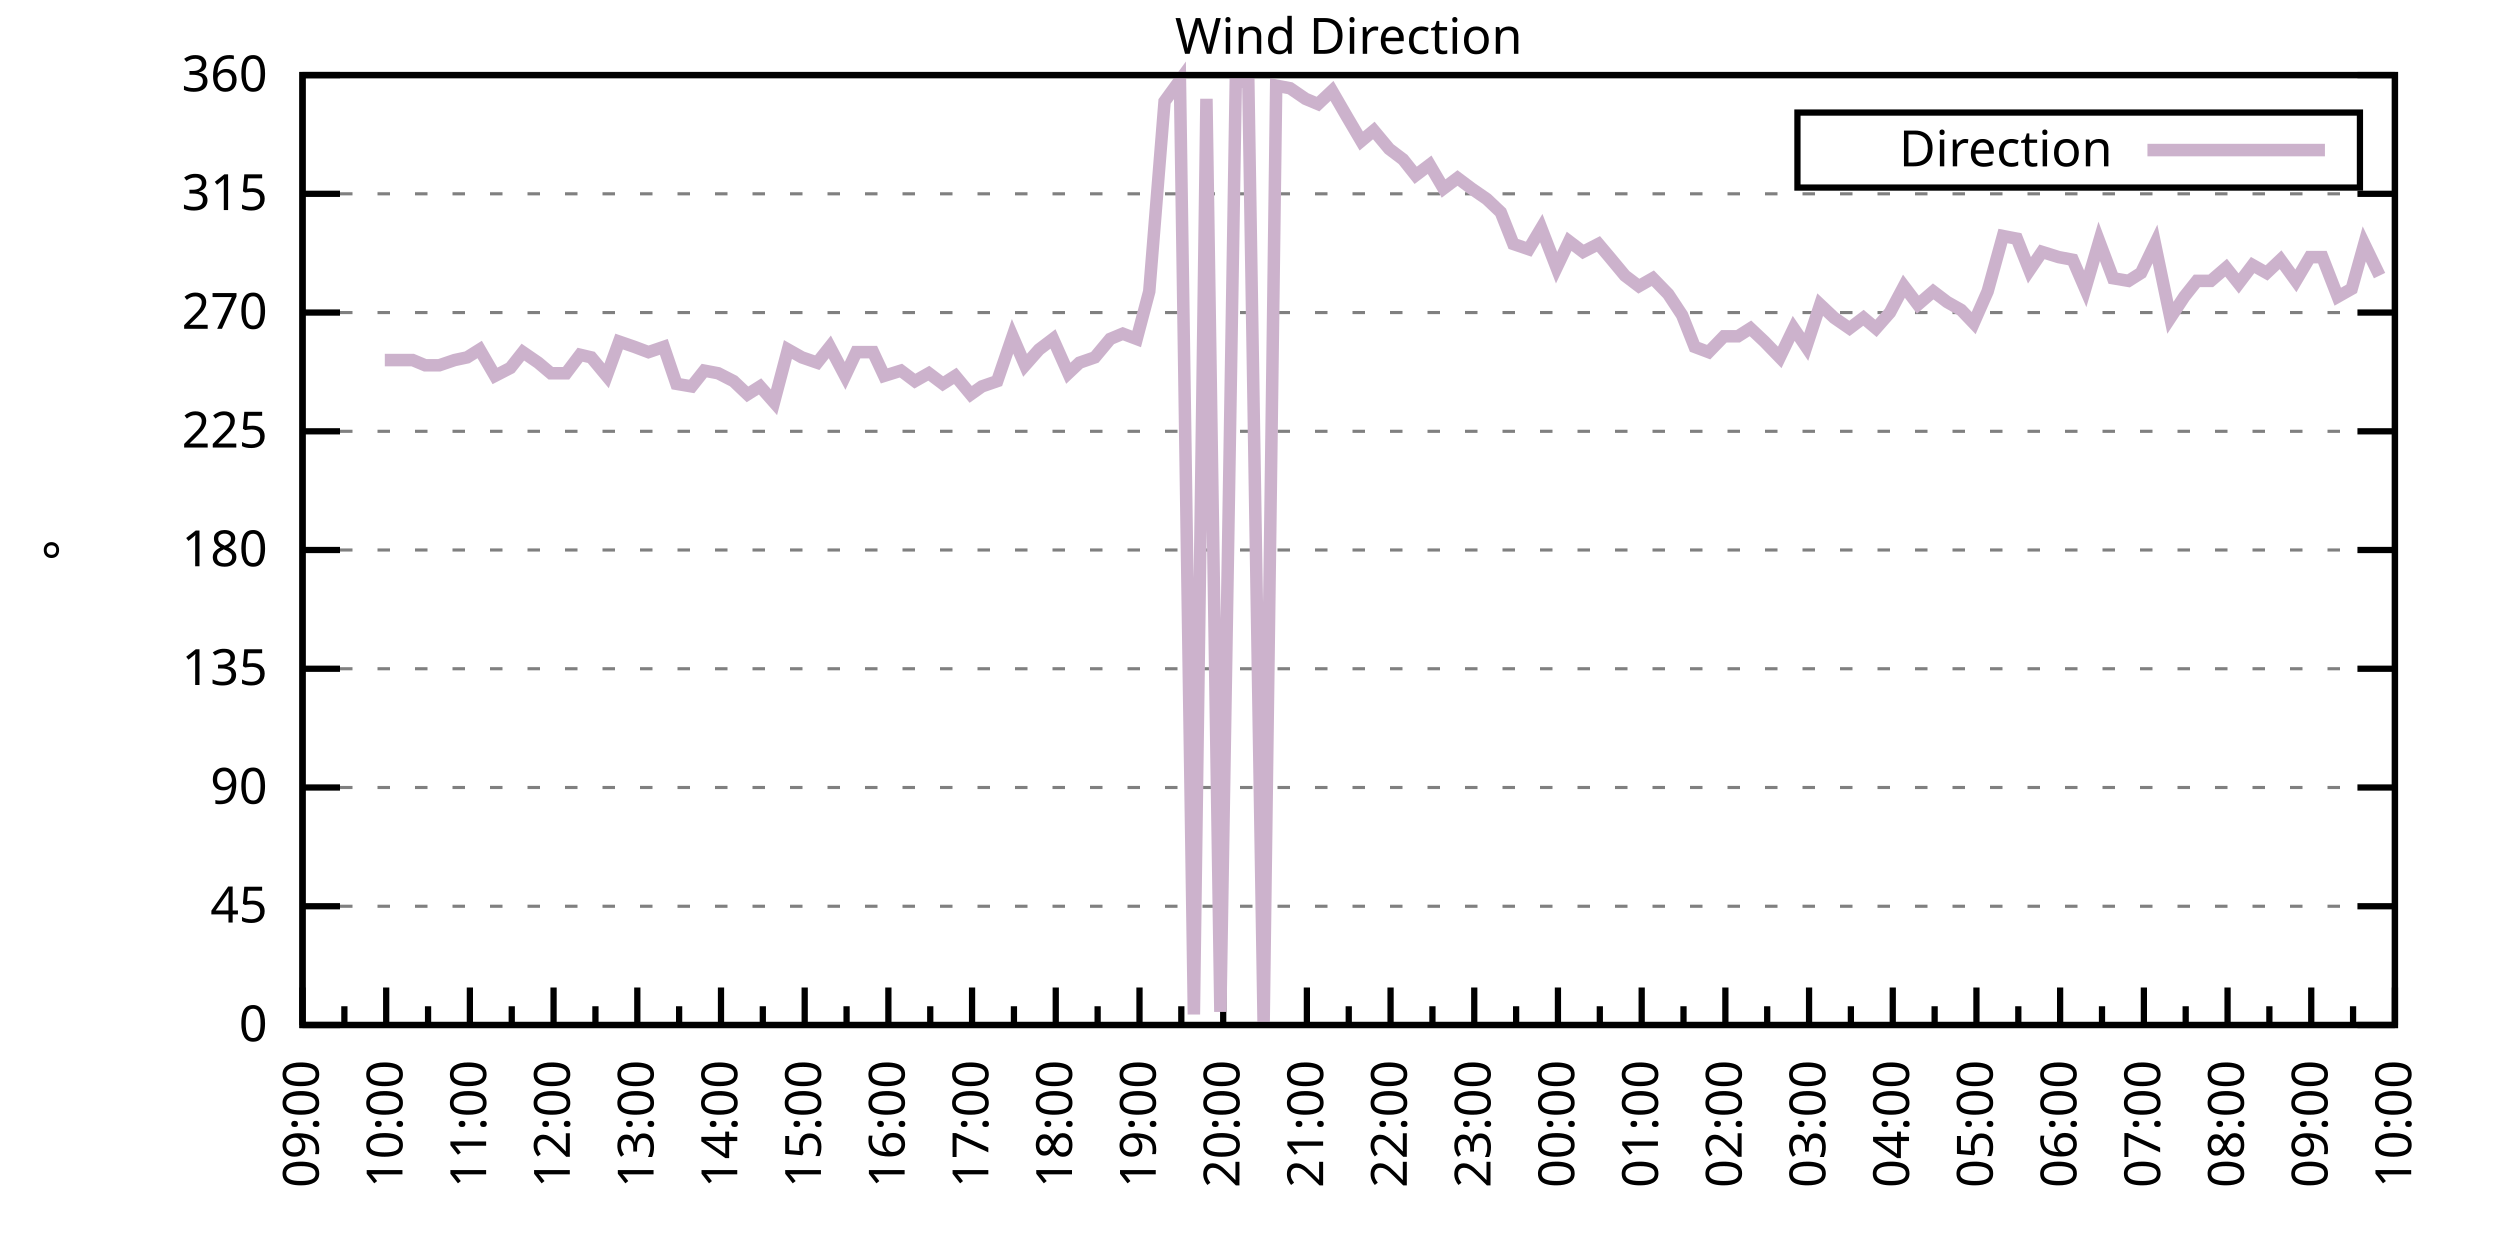
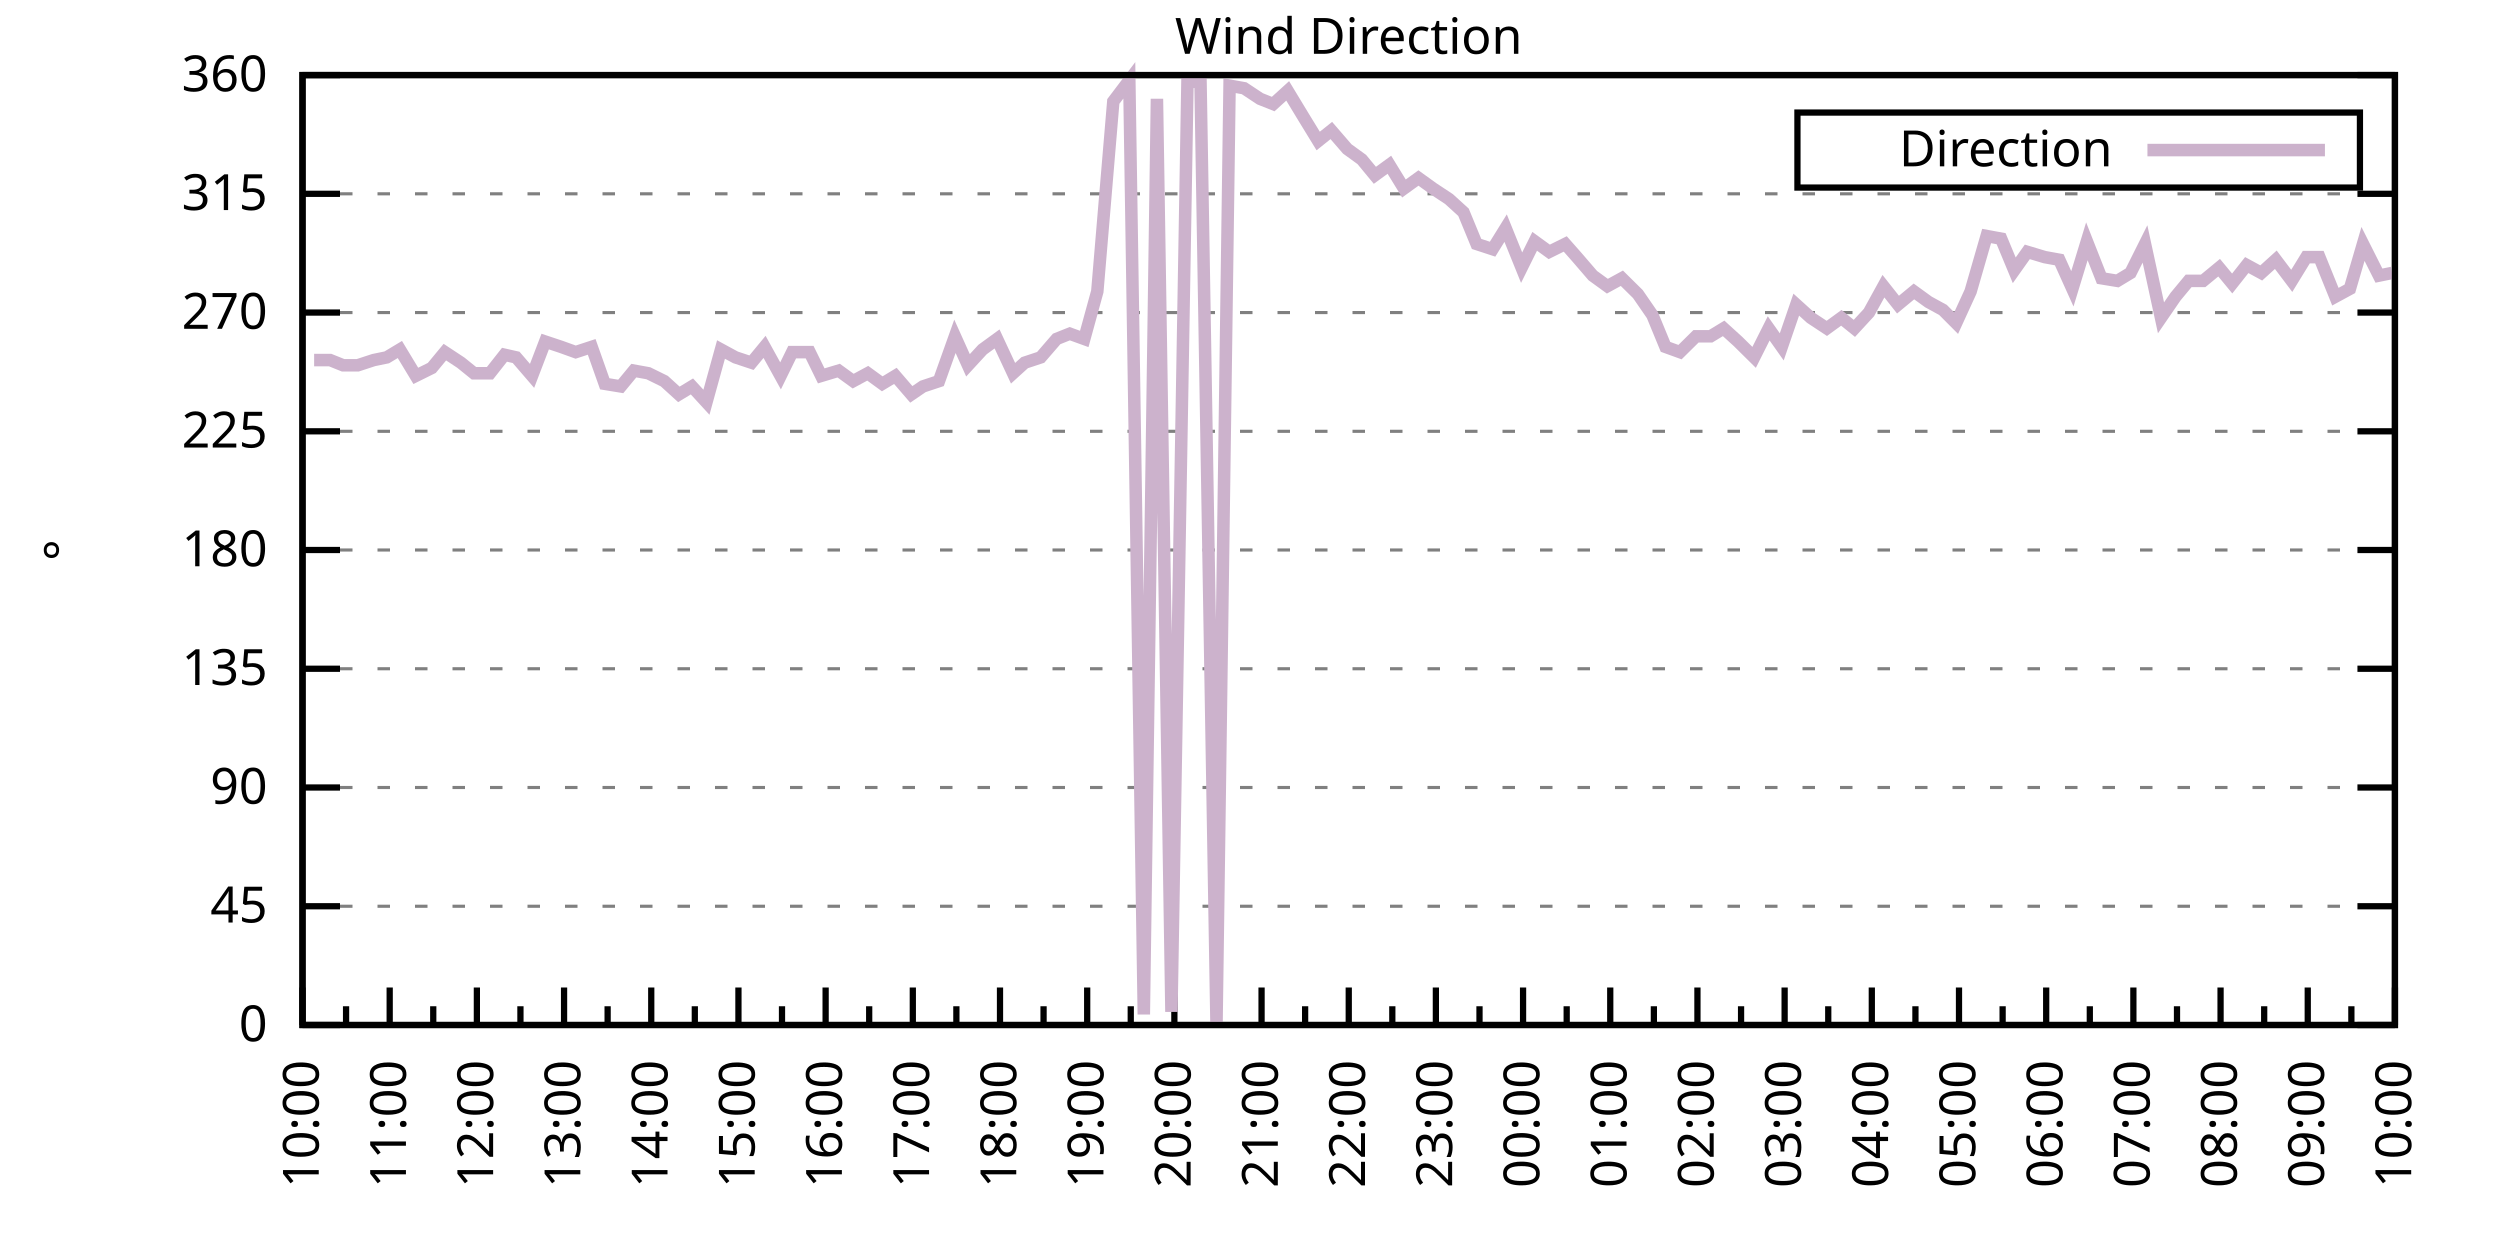
<svg xmlns="http://www.w3.org/2000/svg" xmlns:xlink="http://www.w3.org/1999/xlink" width="400" height="200" viewBox="0 0 400 200">
  <g id="gnuplot_canvas">
    <rect x="0" y="0" width="400" height="200" fill="none" />
    <defs>
      <circle id="gpDot" r="0.5" stroke-width="0.5" stroke="currentColor" />
      <path id="gpPt0" stroke-width="0.333" stroke="currentColor" d="M-1,0 h2 M0,-1 v2" />
      <path id="gpPt1" stroke-width="0.333" stroke="currentColor" d="M-1,-1 L1,1 M1,-1 L-1,1" />
      <path id="gpPt2" stroke-width="0.333" stroke="currentColor" d="M-1,0 L1,0 M0,-1 L0,1 M-1,-1 L1,1 M-1,1 L1,-1" />
      <rect id="gpPt3" stroke-width="0.333" stroke="currentColor" x="-1" y="-1" width="2" height="2" />
      <rect id="gpPt4" stroke-width="0.333" stroke="currentColor" fill="currentColor" x="-1" y="-1" width="2" height="2" />
      <circle id="gpPt5" stroke-width="0.333" stroke="currentColor" cx="0" cy="0" r="1" />
      <use xlink:href="#gpPt5" id="gpPt6" fill="currentColor" stroke="none" />
      <path id="gpPt7" stroke-width="0.333" stroke="currentColor" d="M0,-1.33 L-1.33,0.67 L1.33,0.67 z" />
      <use xlink:href="#gpPt7" id="gpPt8" fill="currentColor" stroke="none" />
      <use xlink:href="#gpPt7" id="gpPt9" stroke="currentColor" transform="rotate(180)" />
      <use xlink:href="#gpPt9" id="gpPt10" fill="currentColor" stroke="none" />
      <use xlink:href="#gpPt3" id="gpPt11" stroke="currentColor" transform="rotate(45)" />
      <use xlink:href="#gpPt11" id="gpPt12" fill="currentColor" stroke="none" />
      <path id="gpPt13" stroke-width="0.333" stroke="currentColor" d="M0,1.330 L1.265,0.411 L0.782,-1.067 L-0.782,-1.076 L-1.265,0.411 z" />
      <use xlink:href="#gpPt13" id="gpPt14" fill="currentColor" stroke="none" />
      <filter id="textbox" filterUnits="objectBoundingBox" x="0" y="0" height="1" width="1">
        <feFlood flood-color="white" flood-opacity="1" result="bgnd" />
        <feComposite in="SourceGraphic" in2="bgnd" operator="atop" />
      </filter>
      <filter id="greybox" filterUnits="objectBoundingBox" x="0" y="0" height="1" width="1">
        <feFlood flood-color="lightgrey" flood-opacity="1" result="grey" />
        <feComposite in="SourceGraphic" in2="grey" operator="atop" />
      </filter>
    </defs>
    <g fill="none" color="white" stroke="currentColor" stroke-width="1.00" stroke-linecap="butt" stroke-linejoin="miter">
</g>
    <g fill="none" color="black" stroke="currentColor" stroke-width="1.00" stroke-linecap="butt" stroke-linejoin="miter">
      <g stroke="none" shape-rendering="crispEdges">
        <polygon fill="rgb(255, 255, 255)" points="48.40,164.00 383.18,164.00 383.18,12.02 48.40,12.02 " />
      </g>
    </g>
    <g fill="none" color="black" stroke="currentColor" stroke-width="1.00" stroke-linecap="butt" stroke-linejoin="miter">
</g>
    <g fill="none" color="black" stroke="black" stroke-width="0.50" stroke-linecap="butt" stroke-linejoin="miter">
</g>
    <g fill="none" color="gray" stroke="currentColor" stroke-width="0.50" stroke-linecap="butt" stroke-linejoin="miter">
      <path stroke="gray" stroke-dasharray="2,4" class="gridline" d="M48.40,164.00 L383.19,164.00  " />
    </g>
    <g fill="none" color="gray" stroke="gray" stroke-width="1.00" stroke-linecap="butt" stroke-linejoin="miter">
</g>
    <g fill="none" color="black" stroke="currentColor" stroke-width="1.00" stroke-linecap="butt" stroke-linejoin="miter">
      <path stroke="black" d="M48.40,164.00 L54.40,164.00 M383.19,164.00 L377.19,164.00  " />
      <g transform="translate(42.80,166.60)" stroke="none" fill="black" font-family="Sans" font-size="8.00" text-anchor="end">
        <text>
          <tspan font-family="Sans"> 0</tspan>
        </text>
      </g>
    </g>
    <g fill="none" color="black" stroke="currentColor" stroke-width="1.00" stroke-linecap="butt" stroke-linejoin="miter">
</g>
    <g fill="none" color="black" stroke="black" stroke-width="0.50" stroke-linecap="butt" stroke-linejoin="miter">
</g>
    <g fill="none" color="gray" stroke="currentColor" stroke-width="0.50" stroke-linecap="butt" stroke-linejoin="miter">
      <path stroke="gray" stroke-dasharray="2,4" class="gridline" d="M48.40,145.00 L383.19,145.00  " />
    </g>
    <g fill="none" color="gray" stroke="gray" stroke-width="1.00" stroke-linecap="butt" stroke-linejoin="miter">
</g>
    <g fill="none" color="black" stroke="currentColor" stroke-width="1.00" stroke-linecap="butt" stroke-linejoin="miter">
      <path stroke="black" d="M48.40,145.00 L54.40,145.00 M383.19,145.00 L377.19,145.00  " />
      <g transform="translate(42.80,147.60)" stroke="none" fill="black" font-family="Sans" font-size="8.00" text-anchor="end">
        <text>
          <tspan font-family="Sans"> 45</tspan>
        </text>
      </g>
    </g>
    <g fill="none" color="black" stroke="currentColor" stroke-width="1.00" stroke-linecap="butt" stroke-linejoin="miter">
</g>
    <g fill="none" color="black" stroke="black" stroke-width="0.50" stroke-linecap="butt" stroke-linejoin="miter">
</g>
    <g fill="none" color="gray" stroke="currentColor" stroke-width="0.50" stroke-linecap="butt" stroke-linejoin="miter">
      <path stroke="gray" stroke-dasharray="2,4" class="gridline" d="M48.40,126.00 L383.19,126.00  " />
    </g>
    <g fill="none" color="gray" stroke="gray" stroke-width="1.00" stroke-linecap="butt" stroke-linejoin="miter">
</g>
    <g fill="none" color="black" stroke="currentColor" stroke-width="1.00" stroke-linecap="butt" stroke-linejoin="miter">
      <path stroke="black" d="M48.40,126.00 L54.40,126.00 M383.19,126.00 L377.19,126.00  " />
      <g transform="translate(42.80,128.60)" stroke="none" fill="black" font-family="Sans" font-size="8.00" text-anchor="end">
        <text>
          <tspan font-family="Sans"> 90</tspan>
        </text>
      </g>
    </g>
    <g fill="none" color="black" stroke="currentColor" stroke-width="1.00" stroke-linecap="butt" stroke-linejoin="miter">
</g>
    <g fill="none" color="black" stroke="black" stroke-width="0.50" stroke-linecap="butt" stroke-linejoin="miter">
</g>
    <g fill="none" color="gray" stroke="currentColor" stroke-width="0.50" stroke-linecap="butt" stroke-linejoin="miter">
      <path stroke="gray" stroke-dasharray="2,4" class="gridline" d="M48.40,107.00 L383.19,107.00  " />
    </g>
    <g fill="none" color="gray" stroke="gray" stroke-width="1.00" stroke-linecap="butt" stroke-linejoin="miter">
</g>
    <g fill="none" color="black" stroke="currentColor" stroke-width="1.00" stroke-linecap="butt" stroke-linejoin="miter">
      <path stroke="black" d="M48.40,107.00 L54.40,107.00 M383.19,107.00 L377.19,107.00  " />
      <g transform="translate(42.80,109.60)" stroke="none" fill="black" font-family="Sans" font-size="8.00" text-anchor="end">
        <text>
          <tspan font-family="Sans"> 135</tspan>
        </text>
      </g>
    </g>
    <g fill="none" color="black" stroke="currentColor" stroke-width="1.00" stroke-linecap="butt" stroke-linejoin="miter">
</g>
    <g fill="none" color="black" stroke="black" stroke-width="0.50" stroke-linecap="butt" stroke-linejoin="miter">
</g>
    <g fill="none" color="gray" stroke="currentColor" stroke-width="0.50" stroke-linecap="butt" stroke-linejoin="miter">
      <path stroke="gray" stroke-dasharray="2,4" class="gridline" d="M48.40,88.00 L383.19,88.00  " />
    </g>
    <g fill="none" color="gray" stroke="gray" stroke-width="1.00" stroke-linecap="butt" stroke-linejoin="miter">
</g>
    <g fill="none" color="black" stroke="currentColor" stroke-width="1.00" stroke-linecap="butt" stroke-linejoin="miter">
      <path stroke="black" d="M48.40,88.00 L54.40,88.00 M383.19,88.00 L377.19,88.00  " />
      <g transform="translate(42.80,90.60)" stroke="none" fill="black" font-family="Sans" font-size="8.00" text-anchor="end">
        <text>
          <tspan font-family="Sans"> 180</tspan>
        </text>
      </g>
    </g>
    <g fill="none" color="black" stroke="currentColor" stroke-width="1.00" stroke-linecap="butt" stroke-linejoin="miter">
</g>
    <g fill="none" color="black" stroke="black" stroke-width="0.50" stroke-linecap="butt" stroke-linejoin="miter">
</g>
    <g fill="none" color="gray" stroke="currentColor" stroke-width="0.50" stroke-linecap="butt" stroke-linejoin="miter">
      <path stroke="gray" stroke-dasharray="2,4" class="gridline" d="M48.40,69.01 L383.19,69.01  " />
    </g>
    <g fill="none" color="gray" stroke="gray" stroke-width="1.00" stroke-linecap="butt" stroke-linejoin="miter">
</g>
    <g fill="none" color="black" stroke="currentColor" stroke-width="1.00" stroke-linecap="butt" stroke-linejoin="miter">
      <path stroke="black" d="M48.40,69.01 L54.40,69.01 M383.19,69.01 L377.19,69.01  " />
      <g transform="translate(42.80,71.61)" stroke="none" fill="black" font-family="Sans" font-size="8.00" text-anchor="end">
        <text>
          <tspan font-family="Sans"> 225</tspan>
        </text>
      </g>
    </g>
    <g fill="none" color="black" stroke="currentColor" stroke-width="1.00" stroke-linecap="butt" stroke-linejoin="miter">
</g>
    <g fill="none" color="black" stroke="black" stroke-width="0.50" stroke-linecap="butt" stroke-linejoin="miter">
</g>
    <g fill="none" color="gray" stroke="currentColor" stroke-width="0.50" stroke-linecap="butt" stroke-linejoin="miter">
      <path stroke="gray" stroke-dasharray="2,4" class="gridline" d="M48.40,50.01 L383.19,50.01  " />
    </g>
    <g fill="none" color="gray" stroke="gray" stroke-width="1.00" stroke-linecap="butt" stroke-linejoin="miter">
</g>
    <g fill="none" color="black" stroke="currentColor" stroke-width="1.00" stroke-linecap="butt" stroke-linejoin="miter">
      <path stroke="black" d="M48.40,50.01 L54.40,50.01 M383.19,50.01 L377.19,50.01  " />
      <g transform="translate(42.80,52.61)" stroke="none" fill="black" font-family="Sans" font-size="8.00" text-anchor="end">
        <text>
          <tspan font-family="Sans"> 270</tspan>
        </text>
      </g>
    </g>
    <g fill="none" color="black" stroke="currentColor" stroke-width="1.00" stroke-linecap="butt" stroke-linejoin="miter">
</g>
    <g fill="none" color="black" stroke="black" stroke-width="0.50" stroke-linecap="butt" stroke-linejoin="miter">
</g>
    <g fill="none" color="gray" stroke="currentColor" stroke-width="0.50" stroke-linecap="butt" stroke-linejoin="miter">
      <path stroke="gray" stroke-dasharray="2,4" class="gridline" d="M48.40,31.01 L383.19,31.01  " />
    </g>
    <g fill="none" color="gray" stroke="gray" stroke-width="1.00" stroke-linecap="butt" stroke-linejoin="miter">
</g>
    <g fill="none" color="black" stroke="currentColor" stroke-width="1.00" stroke-linecap="butt" stroke-linejoin="miter">
      <path stroke="black" d="M48.40,31.01 L54.40,31.01 M383.19,31.01 L377.19,31.01  " />
      <g transform="translate(42.80,33.61)" stroke="none" fill="black" font-family="Sans" font-size="8.00" text-anchor="end">
        <text>
          <tspan font-family="Sans"> 315</tspan>
        </text>
      </g>
    </g>
    <g fill="none" color="black" stroke="currentColor" stroke-width="1.00" stroke-linecap="butt" stroke-linejoin="miter">
</g>
    <g fill="none" color="black" stroke="black" stroke-width="0.50" stroke-linecap="butt" stroke-linejoin="miter">
</g>
    <g fill="none" color="gray" stroke="currentColor" stroke-width="0.50" stroke-linecap="butt" stroke-linejoin="miter">
      <path stroke="gray" stroke-dasharray="2,4" class="gridline" d="M48.40,12.01 L383.19,12.01  " />
    </g>
    <g fill="none" color="gray" stroke="gray" stroke-width="1.00" stroke-linecap="butt" stroke-linejoin="miter">
</g>
    <g fill="none" color="black" stroke="currentColor" stroke-width="1.00" stroke-linecap="butt" stroke-linejoin="miter">
      <path stroke="black" d="M48.40,12.01 L54.40,12.01 M383.19,12.01 L377.19,12.01  " />
      <g transform="translate(42.80,14.61)" stroke="none" fill="black" font-family="Sans" font-size="8.00" text-anchor="end">
        <text>
          <tspan font-family="Sans"> 360</tspan>
        </text>
      </g>
    </g>
    <g fill="none" color="black" stroke="currentColor" stroke-width="1.00" stroke-linecap="butt" stroke-linejoin="miter">
      <path stroke="black" d="M48.40,164.00 L48.40,158.00  " />
      <g transform="translate(51.00,169.60) rotate(270)" stroke="none" fill="black" font-family="Sans" font-size="8.00" text-anchor="end">
        <text>
+           <tspan font-family="Sans">10:00</tspan>
+         </text>
+       </g>
+     </g>
+     <g fill="none" color="black" stroke="currentColor" stroke-width="1.00" stroke-linecap="butt" stroke-linejoin="miter">
+       <path stroke="black" d="M55.37,164.00 L55.37,161.00 M62.35,164.00 L62.35,158.00  " />
+       <g transform="translate(64.95,169.60) rotate(270)" stroke="none" fill="black" font-family="Sans" font-size="8.00" text-anchor="end">
+         <text>
+           <tspan font-family="Sans">11:00</tspan>
+         </text>
+       </g>
+     </g>
+     <g fill="none" color="black" stroke="currentColor" stroke-width="1.00" stroke-linecap="butt" stroke-linejoin="miter">
+       <path stroke="black" d="M69.32,164.00 L69.32,161.00 M76.30,164.00 L76.30,158.00  " />
+       <g transform="translate(78.90,169.60) rotate(270)" stroke="none" fill="black" font-family="Sans" font-size="8.00" text-anchor="end">
+         <text>
+           <tspan font-family="Sans">12:00</tspan>
+         </text>
+       </g>
+     </g>
+     <g fill="none" color="black" stroke="currentColor" stroke-width="1.00" stroke-linecap="butt" stroke-linejoin="miter">
+       <path stroke="black" d="M83.27,164.00 L83.27,161.00 M90.25,164.00 L90.25,158.00  " />
+       <g transform="translate(92.85,169.60) rotate(270)" stroke="none" fill="black" font-family="Sans" font-size="8.00" text-anchor="end">
+         <text>
+           <tspan font-family="Sans">13:00</tspan>
+         </text>
+       </g>
+     </g>
+     <g fill="none" color="black" stroke="currentColor" stroke-width="1.00" stroke-linecap="butt" stroke-linejoin="miter">
+       <path stroke="black" d="M97.22,164.00 L97.22,161.00 M104.20,164.00 L104.20,158.00  " />
+       <g transform="translate(106.80,169.60) rotate(270)" stroke="none" fill="black" font-family="Sans" font-size="8.00" text-anchor="end">
+         <text>
+           <tspan font-family="Sans">14:00</tspan>
+         </text>
+       </g>
+     </g>
+     <g fill="none" color="black" stroke="currentColor" stroke-width="1.00" stroke-linecap="butt" stroke-linejoin="miter">
+       <path stroke="black" d="M111.17,164.00 L111.17,161.00 M118.15,164.00 L118.15,158.00  " />
+       <g transform="translate(120.75,169.60) rotate(270)" stroke="none" fill="black" font-family="Sans" font-size="8.00" text-anchor="end">
+         <text>
+           <tspan font-family="Sans">15:00</tspan>
+         </text>
+       </g>
+     </g>
+     <g fill="none" color="black" stroke="currentColor" stroke-width="1.00" stroke-linecap="butt" stroke-linejoin="miter">
+       <path stroke="black" d="M125.12,164.00 L125.12,161.00 M132.10,164.00 L132.10,158.00  " />
+       <g transform="translate(134.70,169.60) rotate(270)" stroke="none" fill="black" font-family="Sans" font-size="8.00" text-anchor="end">
+         <text>
+           <tspan font-family="Sans">16:00</tspan>
+         </text>
+       </g>
+     </g>
+     <g fill="none" color="black" stroke="currentColor" stroke-width="1.00" stroke-linecap="butt" stroke-linejoin="miter">
+       <path stroke="black" d="M139.07,164.00 L139.07,161.00 M146.05,164.00 L146.05,158.00  " />
+       <g transform="translate(148.65,169.60) rotate(270)" stroke="none" fill="black" font-family="Sans" font-size="8.00" text-anchor="end">
+         <text>
+           <tspan font-family="Sans">17:00</tspan>
+         </text>
+       </g>
+     </g>
+     <g fill="none" color="black" stroke="currentColor" stroke-width="1.00" stroke-linecap="butt" stroke-linejoin="miter">
+       <path stroke="black" d="M153.02,164.00 L153.02,161.00 M160.00,164.00 L160.00,158.00  " />
+       <g transform="translate(162.60,169.60) rotate(270)" stroke="none" fill="black" font-family="Sans" font-size="8.00" text-anchor="end">
+         <text>
+           <tspan font-family="Sans">18:00</tspan>
+         </text>
+       </g>
+     </g>
+     <g fill="none" color="black" stroke="currentColor" stroke-width="1.00" stroke-linecap="butt" stroke-linejoin="miter">
+       <path stroke="black" d="M166.97,164.00 L166.97,161.00 M173.95,164.00 L173.95,158.00  " />
+       <g transform="translate(176.55,169.60) rotate(270)" stroke="none" fill="black" font-family="Sans" font-size="8.00" text-anchor="end">
+         <text>
+           <tspan font-family="Sans">19:00</tspan>
+         </text>
+       </g>
+     </g>
+     <g fill="none" color="black" stroke="currentColor" stroke-width="1.00" stroke-linecap="butt" stroke-linejoin="miter">
+       <path stroke="black" d="M180.92,164.00 L180.92,161.00 M187.90,164.00 L187.90,158.00  " />
+       <g transform="translate(190.50,169.60) rotate(270)" stroke="none" fill="black" font-family="Sans" font-size="8.00" text-anchor="end">
+         <text>
+           <tspan font-family="Sans">20:00</tspan>
+         </text>
+       </g>
+     </g>
+     <g fill="none" color="black" stroke="currentColor" stroke-width="1.00" stroke-linecap="butt" stroke-linejoin="miter">
+       <path stroke="black" d="M194.87,164.00 L194.87,161.00 M201.85,164.00 L201.85,158.00  " />
+       <g transform="translate(204.45,169.60) rotate(270)" stroke="none" fill="black" font-family="Sans" font-size="8.00" text-anchor="end">
+         <text>
+           <tspan font-family="Sans">21:00</tspan>
+         </text>
+       </g>
+     </g>
+     <g fill="none" color="black" stroke="currentColor" stroke-width="1.00" stroke-linecap="butt" stroke-linejoin="miter">
+       <path stroke="black" d="M208.82,164.00 L208.82,161.00 M215.80,164.00 L215.80,158.00  " />
+       <g transform="translate(218.40,169.60) rotate(270)" stroke="none" fill="black" font-family="Sans" font-size="8.00" text-anchor="end">
+         <text>
+           <tspan font-family="Sans">22:00</tspan>
+         </text>
+       </g>
+     </g>
+     <g fill="none" color="black" stroke="currentColor" stroke-width="1.00" stroke-linecap="butt" stroke-linejoin="miter">
+       <path stroke="black" d="M222.77,164.00 L222.77,161.00 M229.74,164.00 L229.74,158.00  " />
+       <g transform="translate(232.34,169.60) rotate(270)" stroke="none" fill="black" font-family="Sans" font-size="8.00" text-anchor="end">
+         <text>
+           <tspan font-family="Sans">23:00</tspan>
+         </text>
+       </g>
+     </g>
+     <g fill="none" color="black" stroke="currentColor" stroke-width="1.00" stroke-linecap="butt" stroke-linejoin="miter">
+       <path stroke="black" d="M236.72,164.00 L236.72,161.00 M243.69,164.00 L243.69,158.00  " />
+       <g transform="translate(246.29,169.60) rotate(270)" stroke="none" fill="black" font-family="Sans" font-size="8.00" text-anchor="end">
+         <text>
+           <tspan font-family="Sans">00:00</tspan>
+         </text>
+       </g>
+     </g>
+     <g fill="none" color="black" stroke="currentColor" stroke-width="1.00" stroke-linecap="butt" stroke-linejoin="miter">
+       <path stroke="black" d="M250.67,164.00 L250.67,161.00 M257.64,164.00 L257.64,158.00  " />
+       <g transform="translate(260.24,169.60) rotate(270)" stroke="none" fill="black" font-family="Sans" font-size="8.00" text-anchor="end">
+         <text>
+           <tspan font-family="Sans">01:00</tspan>
+         </text>
+       </g>
+     </g>
+     <g fill="none" color="black" stroke="currentColor" stroke-width="1.00" stroke-linecap="butt" stroke-linejoin="miter">
+       <path stroke="black" d="M264.62,164.00 L264.62,161.00 M271.59,164.00 L271.59,158.00  " />
+       <g transform="translate(274.19,169.60) rotate(270)" stroke="none" fill="black" font-family="Sans" font-size="8.00" text-anchor="end">
+         <text>
+           <tspan font-family="Sans">02:00</tspan>
+         </text>
+       </g>
+     </g>
+     <g fill="none" color="black" stroke="currentColor" stroke-width="1.00" stroke-linecap="butt" stroke-linejoin="miter">
+       <path stroke="black" d="M278.57,164.00 L278.57,161.00 M285.54,164.00 L285.54,158.00  " />
+       <g transform="translate(288.14,169.60) rotate(270)" stroke="none" fill="black" font-family="Sans" font-size="8.00" text-anchor="end">
+         <text>
+           <tspan font-family="Sans">03:00</tspan>
+         </text>
+       </g>
+     </g>
+     <g fill="none" color="black" stroke="currentColor" stroke-width="1.00" stroke-linecap="butt" stroke-linejoin="miter">
+       <path stroke="black" d="M292.52,164.00 L292.52,161.00 M299.49,164.00 L299.49,158.00  " />
+       <g transform="translate(302.09,169.60) rotate(270)" stroke="none" fill="black" font-family="Sans" font-size="8.00" text-anchor="end">
+         <text>
+           <tspan font-family="Sans">04:00</tspan>
+         </text>
+       </g>
+     </g>
+     <g fill="none" color="black" stroke="currentColor" stroke-width="1.00" stroke-linecap="butt" stroke-linejoin="miter">
+       <path stroke="black" d="M306.47,164.00 L306.47,161.00 M313.44,164.00 L313.44,158.00  " />
+       <g transform="translate(316.04,169.60) rotate(270)" stroke="none" fill="black" font-family="Sans" font-size="8.00" text-anchor="end">
+         <text>
+           <tspan font-family="Sans">05:00</tspan>
+         </text>
+       </g>
+     </g>
+     <g fill="none" color="black" stroke="currentColor" stroke-width="1.00" stroke-linecap="butt" stroke-linejoin="miter">
+       <path stroke="black" d="M320.42,164.00 L320.42,161.00 M327.39,164.00 L327.39,158.00  " />
+       <g transform="translate(329.99,169.60) rotate(270)" stroke="none" fill="black" font-family="Sans" font-size="8.00" text-anchor="end">
+         <text>
+           <tspan font-family="Sans">06:00</tspan>
+         </text>
+       </g>
+     </g>
+     <g fill="none" color="black" stroke="currentColor" stroke-width="1.00" stroke-linecap="butt" stroke-linejoin="miter">
+       <path stroke="black" d="M334.37,164.00 L334.37,161.00 M341.34,164.00 L341.34,158.00  " />
+       <g transform="translate(343.94,169.60) rotate(270)" stroke="none" fill="black" font-family="Sans" font-size="8.00" text-anchor="end">
+         <text>
+           <tspan font-family="Sans">07:00</tspan>
+         </text>
+       </g>
+     </g>
+     <g fill="none" color="black" stroke="currentColor" stroke-width="1.00" stroke-linecap="butt" stroke-linejoin="miter">
+       <path stroke="black" d="M348.32,164.00 L348.32,161.00 M355.29,164.00 L355.29,158.00  " />
+       <g transform="translate(357.89,169.60) rotate(270)" stroke="none" fill="black" font-family="Sans" font-size="8.00" text-anchor="end">
+         <text>
+           <tspan font-family="Sans">08:00</tspan>
+         </text>
+       </g>
+     </g>
+     <g fill="none" color="black" stroke="currentColor" stroke-width="1.00" stroke-linecap="butt" stroke-linejoin="miter">
+       <path stroke="black" d="M362.27,164.00 L362.27,161.00 M369.24,164.00 L369.24,158.00  " />
+       <g transform="translate(371.84,169.60) rotate(270)" stroke="none" fill="black" font-family="Sans" font-size="8.00" text-anchor="end">
+         <text>
          <tspan font-family="Sans">09:00</tspan>
        </text>
      </g>
    </g>
    <g fill="none" color="black" stroke="currentColor" stroke-width="1.00" stroke-linecap="butt" stroke-linejoin="miter">
-       <path stroke="black" d="M55.10,164.00 L55.10,161.00 M61.79,164.00 L61.79,158.00  " />
-       <g transform="translate(64.39,169.60) rotate(270)" stroke="none" fill="black" font-family="Sans" font-size="8.00" text-anchor="end">
-         <text>
-           <tspan font-family="Sans">10:00</tspan>
-         </text>
-       </g>
-     </g>
-     <g fill="none" color="black" stroke="currentColor" stroke-width="1.00" stroke-linecap="butt" stroke-linejoin="miter">
-       <path stroke="black" d="M68.49,164.00 L68.49,161.00 M75.18,164.00 L75.18,158.00  " />
-       <g transform="translate(77.78,169.60) rotate(270)" stroke="none" fill="black" font-family="Sans" font-size="8.00" text-anchor="end">
-         <text>
-           <tspan font-family="Sans">11:00</tspan>
-         </text>
-       </g>
-     </g>
-     <g fill="none" color="black" stroke="currentColor" stroke-width="1.00" stroke-linecap="butt" stroke-linejoin="miter">
-       <path stroke="black" d="M81.88,164.00 L81.88,161.00 M88.57,164.00 L88.57,158.00  " />
-       <g transform="translate(91.17,169.60) rotate(270)" stroke="none" fill="black" font-family="Sans" font-size="8.00" text-anchor="end">
-         <text>
-           <tspan font-family="Sans">12:00</tspan>
-         </text>
-       </g>
-     </g>
-     <g fill="none" color="black" stroke="currentColor" stroke-width="1.00" stroke-linecap="butt" stroke-linejoin="miter">
-       <path stroke="black" d="M95.27,164.00 L95.27,161.00 M101.97,164.00 L101.97,158.00  " />
-       <g transform="translate(104.57,169.60) rotate(270)" stroke="none" fill="black" font-family="Sans" font-size="8.00" text-anchor="end">
-         <text>
-           <tspan font-family="Sans">13:00</tspan>
-         </text>
-       </g>
-     </g>
-     <g fill="none" color="black" stroke="currentColor" stroke-width="1.00" stroke-linecap="butt" stroke-linejoin="miter">
-       <path stroke="black" d="M108.66,164.00 L108.66,161.00 M115.36,164.00 L115.36,158.00  " />
-       <g transform="translate(117.96,169.60) rotate(270)" stroke="none" fill="black" font-family="Sans" font-size="8.00" text-anchor="end">
-         <text>
-           <tspan font-family="Sans">14:00</tspan>
-         </text>
-       </g>
-     </g>
-     <g fill="none" color="black" stroke="currentColor" stroke-width="1.00" stroke-linecap="butt" stroke-linejoin="miter">
-       <path stroke="black" d="M122.05,164.00 L122.05,161.00 M128.75,164.00 L128.75,158.00  " />
-       <g transform="translate(131.35,169.60) rotate(270)" stroke="none" fill="black" font-family="Sans" font-size="8.00" text-anchor="end">
-         <text>
-           <tspan font-family="Sans">15:00</tspan>
-         </text>
-       </g>
-     </g>
-     <g fill="none" color="black" stroke="currentColor" stroke-width="1.00" stroke-linecap="butt" stroke-linejoin="miter">
-       <path stroke="black" d="M135.45,164.00 L135.45,161.00 M142.14,164.00 L142.14,158.00  " />
-       <g transform="translate(144.74,169.60) rotate(270)" stroke="none" fill="black" font-family="Sans" font-size="8.00" text-anchor="end">
-         <text>
-           <tspan font-family="Sans">16:00</tspan>
-         </text>
-       </g>
-     </g>
-     <g fill="none" color="black" stroke="currentColor" stroke-width="1.00" stroke-linecap="butt" stroke-linejoin="miter">
-       <path stroke="black" d="M148.84,164.00 L148.84,161.00 M155.53,164.00 L155.53,158.00  " />
-       <g transform="translate(158.13,169.60) rotate(270)" stroke="none" fill="black" font-family="Sans" font-size="8.00" text-anchor="end">
-         <text>
-           <tspan font-family="Sans">17:00</tspan>
-         </text>
-       </g>
-     </g>
-     <g fill="none" color="black" stroke="currentColor" stroke-width="1.00" stroke-linecap="butt" stroke-linejoin="miter">
-       <path stroke="black" d="M162.23,164.00 L162.23,161.00 M168.92,164.00 L168.92,158.00  " />
-       <g transform="translate(171.52,169.60) rotate(270)" stroke="none" fill="black" font-family="Sans" font-size="8.00" text-anchor="end">
-         <text>
-           <tspan font-family="Sans">18:00</tspan>
-         </text>
-       </g>
-     </g>
-     <g fill="none" color="black" stroke="currentColor" stroke-width="1.00" stroke-linecap="butt" stroke-linejoin="miter">
-       <path stroke="black" d="M175.62,164.00 L175.62,161.00 M182.32,164.00 L182.32,158.00  " />
-       <g transform="translate(184.92,169.60) rotate(270)" stroke="none" fill="black" font-family="Sans" font-size="8.00" text-anchor="end">
-         <text>
-           <tspan font-family="Sans">19:00</tspan>
-         </text>
-       </g>
-     </g>
-     <g fill="none" color="black" stroke="currentColor" stroke-width="1.00" stroke-linecap="butt" stroke-linejoin="miter">
-       <path stroke="black" d="M189.01,164.00 L189.01,161.00 M195.71,164.00 L195.71,158.00  " />
-       <g transform="translate(198.31,169.60) rotate(270)" stroke="none" fill="black" font-family="Sans" font-size="8.00" text-anchor="end">
-         <text>
-           <tspan font-family="Sans">20:00</tspan>
-         </text>
-       </g>
-     </g>
-     <g fill="none" color="black" stroke="currentColor" stroke-width="1.00" stroke-linecap="butt" stroke-linejoin="miter">
-       <path stroke="black" d="M202.40,164.00 L202.40,161.00 M209.10,164.00 L209.10,158.00  " />
-       <g transform="translate(211.70,169.60) rotate(270)" stroke="none" fill="black" font-family="Sans" font-size="8.00" text-anchor="end">
-         <text>
-           <tspan font-family="Sans">21:00</tspan>
-         </text>
-       </g>
-     </g>
-     <g fill="none" color="black" stroke="currentColor" stroke-width="1.00" stroke-linecap="butt" stroke-linejoin="miter">
-       <path stroke="black" d="M215.80,164.00 L215.80,161.00 M222.49,164.00 L222.49,158.00  " />
-       <g transform="translate(225.09,169.60) rotate(270)" stroke="none" fill="black" font-family="Sans" font-size="8.00" text-anchor="end">
-         <text>
-           <tspan font-family="Sans">22:00</tspan>
-         </text>
-       </g>
-     </g>
-     <g fill="none" color="black" stroke="currentColor" stroke-width="1.00" stroke-linecap="butt" stroke-linejoin="miter">
-       <path stroke="black" d="M229.19,164.00 L229.19,161.00 M235.88,164.00 L235.88,158.00  " />
-       <g transform="translate(238.48,169.60) rotate(270)" stroke="none" fill="black" font-family="Sans" font-size="8.00" text-anchor="end">
-         <text>
-           <tspan font-family="Sans">23:00</tspan>
-         </text>
-       </g>
-     </g>
-     <g fill="none" color="black" stroke="currentColor" stroke-width="1.00" stroke-linecap="butt" stroke-linejoin="miter">
-       <path stroke="black" d="M242.58,164.00 L242.58,161.00 M249.27,164.00 L249.27,158.00  " />
-       <g transform="translate(251.87,169.60) rotate(270)" stroke="none" fill="black" font-family="Sans" font-size="8.00" text-anchor="end">
-         <text>
-           <tspan font-family="Sans">00:00</tspan>
-         </text>
-       </g>
-     </g>
-     <g fill="none" color="black" stroke="currentColor" stroke-width="1.00" stroke-linecap="butt" stroke-linejoin="miter">
-       <path stroke="black" d="M255.97,164.00 L255.97,161.00 M262.67,164.00 L262.67,158.00  " />
-       <g transform="translate(265.27,169.60) rotate(270)" stroke="none" fill="black" font-family="Sans" font-size="8.00" text-anchor="end">
-         <text>
-           <tspan font-family="Sans">01:00</tspan>
-         </text>
-       </g>
-     </g>
-     <g fill="none" color="black" stroke="currentColor" stroke-width="1.00" stroke-linecap="butt" stroke-linejoin="miter">
-       <path stroke="black" d="M269.36,164.00 L269.36,161.00 M276.06,164.00 L276.06,158.00  " />
-       <g transform="translate(278.66,169.60) rotate(270)" stroke="none" fill="black" font-family="Sans" font-size="8.00" text-anchor="end">
-         <text>
-           <tspan font-family="Sans">02:00</tspan>
-         </text>
-       </g>
-     </g>
-     <g fill="none" color="black" stroke="currentColor" stroke-width="1.00" stroke-linecap="butt" stroke-linejoin="miter">
-       <path stroke="black" d="M282.75,164.00 L282.75,161.00 M289.45,164.00 L289.45,158.00  " />
-       <g transform="translate(292.05,169.60) rotate(270)" stroke="none" fill="black" font-family="Sans" font-size="8.00" text-anchor="end">
-         <text>
-           <tspan font-family="Sans">03:00</tspan>
-         </text>
-       </g>
-     </g>
-     <g fill="none" color="black" stroke="currentColor" stroke-width="1.00" stroke-linecap="butt" stroke-linejoin="miter">
-       <path stroke="black" d="M296.14,164.00 L296.14,161.00 M302.84,164.00 L302.84,158.00  " />
-       <g transform="translate(305.44,169.60) rotate(270)" stroke="none" fill="black" font-family="Sans" font-size="8.00" text-anchor="end">
-         <text>
-           <tspan font-family="Sans">04:00</tspan>
-         </text>
-       </g>
-     </g>
-     <g fill="none" color="black" stroke="currentColor" stroke-width="1.00" stroke-linecap="butt" stroke-linejoin="miter">
-       <path stroke="black" d="M309.54,164.00 L309.54,161.00 M316.23,164.00 L316.23,158.00  " />
-       <g transform="translate(318.83,169.60) rotate(270)" stroke="none" fill="black" font-family="Sans" font-size="8.00" text-anchor="end">
-         <text>
-           <tspan font-family="Sans">05:00</tspan>
-         </text>
-       </g>
-     </g>
-     <g fill="none" color="black" stroke="currentColor" stroke-width="1.00" stroke-linecap="butt" stroke-linejoin="miter">
-       <path stroke="black" d="M322.93,164.00 L322.93,161.00 M329.62,164.00 L329.62,158.00  " />
-       <g transform="translate(332.22,169.60) rotate(270)" stroke="none" fill="black" font-family="Sans" font-size="8.00" text-anchor="end">
-         <text>
-           <tspan font-family="Sans">06:00</tspan>
-         </text>
-       </g>
-     </g>
-     <g fill="none" color="black" stroke="currentColor" stroke-width="1.00" stroke-linecap="butt" stroke-linejoin="miter">
-       <path stroke="black" d="M336.32,164.00 L336.32,161.00 M343.02,164.00 L343.02,158.00  " />
-       <g transform="translate(345.62,169.60) rotate(270)" stroke="none" fill="black" font-family="Sans" font-size="8.00" text-anchor="end">
-         <text>
-           <tspan font-family="Sans">07:00</tspan>
-         </text>
-       </g>
-     </g>
-     <g fill="none" color="black" stroke="currentColor" stroke-width="1.00" stroke-linecap="butt" stroke-linejoin="miter">
-       <path stroke="black" d="M349.71,164.00 L349.71,161.00 M356.41,164.00 L356.41,158.00  " />
-       <g transform="translate(359.01,169.60) rotate(270)" stroke="none" fill="black" font-family="Sans" font-size="8.00" text-anchor="end">
-         <text>
-           <tspan font-family="Sans">08:00</tspan>
-         </text>
-       </g>
-     </g>
-     <g fill="none" color="black" stroke="currentColor" stroke-width="1.00" stroke-linecap="butt" stroke-linejoin="miter">
-       <path stroke="black" d="M363.10,164.00 L363.10,161.00 M369.80,164.00 L369.80,158.00  " />
-       <g transform="translate(372.40,169.60) rotate(270)" stroke="none" fill="black" font-family="Sans" font-size="8.00" text-anchor="end">
-         <text>
-           <tspan font-family="Sans">09:00</tspan>
-         </text>
-       </g>
-     </g>
-     <g fill="none" color="black" stroke="currentColor" stroke-width="1.00" stroke-linecap="butt" stroke-linejoin="miter">
-       <path stroke="black" d="M376.49,164.00 L376.49,161.00 M383.19,164.00 L383.19,158.00  " />
+       <path stroke="black" d="M376.22,164.00 L376.22,161.00 M383.19,164.00 L383.19,158.00  " />
      <g transform="translate(385.79,169.60) rotate(270)" stroke="none" fill="black" font-family="Sans" font-size="8.00" text-anchor="end">
        <text>
          <tspan font-family="Sans">10:00</tspan>
        </text>
      </g>
    </g>
    <g fill="none" color="black" stroke="currentColor" stroke-width="1.00" stroke-linecap="butt" stroke-linejoin="miter">
</g>
    <g fill="none" color="black" stroke="currentColor" stroke-width="1.00" stroke-linecap="butt" stroke-linejoin="miter">
      <path stroke="black" d="M48.40,12.01 L48.40,164.00 L383.19,164.00 L383.19,12.01 L48.40,12.01 Z  " />
    </g>
    <g fill="none" color="black" stroke="currentColor" stroke-width="1.00" stroke-linecap="butt" stroke-linejoin="miter">
      <g transform="translate(12.80,88.01) rotate(270)" stroke="none" fill="black" font-family="Sans" font-size="8.00" text-anchor="middle">
        <text>
          <tspan font-family="Sans">°</tspan>
        </text>
      </g>
    </g>
    <g fill="none" color="black" stroke="currentColor" stroke-width="1.00" stroke-linecap="butt" stroke-linejoin="miter">
</g>
    <g fill="none" color="black" stroke="currentColor" stroke-width="1.00" stroke-linecap="butt" stroke-linejoin="miter">
      <path stroke="black" d="M287.59,30.01 L287.59,18.01 L377.59,18.01 L377.59,30.01 L287.59,30.01 Z  " />
    </g>
    <g id="Wind_direction_plot_1">
      <g fill="none" color="white" stroke="black" stroke-width="2.00" stroke-linecap="butt" stroke-linejoin="miter">
</g>
      <g fill="none" color="black" stroke="currentColor" stroke-width="2.00" stroke-linecap="butt" stroke-linejoin="miter">
        <g transform="translate(337.99,26.61)" stroke="none" fill="black" font-family="Sans" font-size="8.00" text-anchor="end">
          <text>
            <tspan font-family="Sans">Direction</tspan>
          </text>
        </g>
      </g>
      <g fill="none" color="black" stroke="currentColor" stroke-width="2.00" stroke-linecap="butt" stroke-linejoin="miter">
-         <path stroke="rgb(204, 178, 204)" d="M343.59,24.01 L371.99,24.01 M61.57,57.61 L63.58,57.61 L66.03,57.61 L68.04,58.45 L70.27,58.45 L72.73,57.61   L74.74,57.18 L76.75,55.92 L79.20,60.14 L81.66,58.87 L83.66,56.34 L86.12,58.03 L88.13,59.72 L90.58,59.72   L92.82,56.76 L94.60,57.18 L97.06,60.14 L99.06,54.65 L101.52,55.50 L103.75,56.34 L106.21,55.50 L108.22,61.41   L110.67,61.83 L112.68,59.30 L114.91,59.72 L117.37,60.98 L119.60,63.10 L121.61,61.83 L123.84,64.36 L126.07,55.92   L128.30,57.18 L130.76,58.03 L132.77,55.50 L135.22,60.14 L137.01,56.34 L139.69,56.34 L141.47,60.14 L144.15,59.30   L146.38,60.98 L148.61,59.72 L150.85,61.41 L152.85,60.14 L155.31,63.10 L157.10,61.83 L159.55,60.98 L162.01,53.81   L164.01,58.45 L166.25,55.92 L168.48,54.23 L170.93,59.72 L172.72,58.03 L175.17,57.18 L177.63,54.23 L179.64,53.39   L181.87,54.23 L183.88,46.63 L186.33,16.23 L188.79,12.85 L191.02,162.31 L193.03,15.81 L195.26,161.89 L197.72,13.28   L199.73,12.85 L202.18,164.00 L204.19,13.70 L206.42,14.12 L208.88,15.81 L210.88,16.65 L213.12,14.54 L215.57,18.77   L217.80,22.56 L219.81,20.88 L222.27,23.83 L224.50,25.52 L226.51,28.05 L228.74,26.36 L230.97,30.16 L233.20,28.48   L235.44,30.16 L237.89,31.85 L240.12,33.96 L242.13,39.03 L244.59,39.87 L246.60,36.50 L249.05,42.83 L251.06,38.61   L253.29,40.30 L255.75,39.03 L257.53,41.14 L259.99,44.10 L262.22,45.79 L264.45,44.52 L266.91,47.05 L269.14,50.43   L271.15,55.50 L273.38,56.34 L275.83,53.81 L278.07,53.81 L280.07,52.54 L282.31,54.65 L284.76,57.18 L286.99,52.54   L289.00,55.50 L291.23,48.74 L293.47,50.85 L295.92,52.54 L298.15,50.85 L300.16,52.54 L302.39,50.01 L304.63,45.79   L306.86,48.74 L309.31,46.63 L311.54,48.32 L313.78,49.59 L315.79,51.70 L318.02,46.63 L320.47,37.76 L322.70,38.19   L324.71,43.25 L326.72,40.30 L329.40,41.14 L331.63,41.56 L333.64,46.21 L335.87,38.61 L338.10,44.52 L340.56,44.94   L342.57,43.67 L344.80,39.03 L347.26,50.85 L349.49,47.47 L351.50,44.94 L353.73,44.94 L356.18,42.83 L358.19,45.36   L360.42,42.41 L362.66,43.67 L364.89,41.56 L367.34,44.94 L369.58,41.14 L371.58,41.14 L374.04,47.47 L376.27,46.21   L378.28,39.03 L380.73,44.10  " />
+         <path stroke="rgb(204, 178, 204)" d="M343.59,24.01 L371.99,24.01 M50.26,57.61 L52.82,57.61 L54.91,58.45 L57.23,58.45 L59.79,57.61 L61.88,57.18   L63.98,55.92 L66.53,60.14 L69.09,58.87 L71.18,56.34 L73.74,58.03 L75.83,59.72 L78.39,59.72 L80.72,56.76   L82.58,57.18 L85.13,60.14 L87.23,54.65 L89.78,55.50 L92.11,56.34 L94.67,55.50 L96.76,61.41 L99.32,61.83   L101.41,59.30 L103.73,59.72 L106.29,60.98 L108.62,63.10 L110.71,61.83 L113.03,64.36 L115.36,55.92 L117.68,57.18   L120.24,58.03 L122.33,55.50 L124.89,60.14 L126.75,56.34 L129.54,56.34 L131.40,60.14 L134.19,59.30 L136.51,60.98   L138.84,59.72 L141.16,61.41 L143.26,60.14 L145.81,63.10 L147.67,61.83 L150.23,60.98 L152.79,53.81 L154.88,58.45   L157.21,55.92 L159.53,54.23 L162.09,59.72 L163.95,58.03 L166.51,57.18 L169.06,54.23 L171.16,53.39 L173.48,54.23   L175.57,46.63 L178.13,16.23 L180.69,12.85 L183.01,162.31 L185.11,15.81 L187.43,161.89 L189.99,13.28 L192.08,12.85   L194.64,164.00 L196.73,13.70 L199.06,14.12 L201.61,15.81 L203.71,16.65 L206.03,14.54 L208.59,18.77 L210.91,22.56   L213.01,20.88 L215.56,23.83 L217.89,25.52 L219.98,28.05 L222.30,26.36 L224.63,30.16 L226.95,28.48 L229.28,30.16   L231.84,31.85 L234.16,33.96 L236.25,39.03 L238.81,39.87 L240.90,36.50 L243.46,42.83 L245.55,38.61 L247.88,40.30   L250.44,39.03 L252.30,41.14 L254.85,44.10 L257.18,45.79 L259.50,44.52 L262.06,47.05 L264.39,50.43 L266.48,55.50   L268.80,56.34 L271.36,53.81 L273.69,53.81 L275.78,52.54 L278.10,54.65 L280.66,57.18 L282.99,52.54 L285.08,55.50   L287.40,48.74 L289.73,50.85 L292.29,52.54 L294.61,50.85 L296.70,52.54 L299.03,50.01 L301.35,45.79 L303.68,48.74   L306.23,46.63 L308.56,48.32 L310.88,49.59 L312.98,51.70 L315.30,46.63 L317.86,37.76 L320.18,38.19 L322.28,43.25   L324.37,40.30 L327.16,41.14 L329.48,41.56 L331.58,46.21 L333.90,38.61 L336.23,44.52 L338.78,44.94 L340.88,43.67   L343.20,39.03 L345.76,50.85 L348.08,47.47 L350.18,44.94 L352.50,44.94 L355.06,42.83 L357.15,45.36 L359.48,42.41   L361.80,43.67 L364.13,41.56 L366.68,44.94 L369.01,41.14 L371.10,41.14 L373.66,47.47 L375.98,46.21 L378.08,39.03   L380.63,44.10 L382.73,43.67  " />
      </g>
    </g>
    <g fill="none" color="black" stroke="currentColor" stroke-width="2.00" stroke-linecap="butt" stroke-linejoin="miter">
</g>
    <g fill="none" color="black" stroke="black" stroke-width="1.00" stroke-linecap="butt" stroke-linejoin="miter">
</g>
    <g fill="none" color="black" stroke="currentColor" stroke-width="1.00" stroke-linecap="butt" stroke-linejoin="miter">
      <path stroke="black" d="M48.40,12.01 L48.40,164.00 L383.19,164.00 L383.19,12.01 L48.40,12.01 Z  " />
    </g>
    <g fill="none" color="black" stroke="currentColor" stroke-width="1.00" stroke-linecap="butt" stroke-linejoin="miter">
      <g transform="translate(215.79,8.61)" stroke="none" fill="black" font-family="Sans" font-size="8.00" text-anchor="middle">
        <text>
          <tspan font-family="Sans">Wind Direction</tspan>
        </text>
      </g>
    </g>
    <g fill="none" color="black" stroke="currentColor" stroke-width="1.00" stroke-linecap="butt" stroke-linejoin="miter">
</g>
  </g>
</svg>
